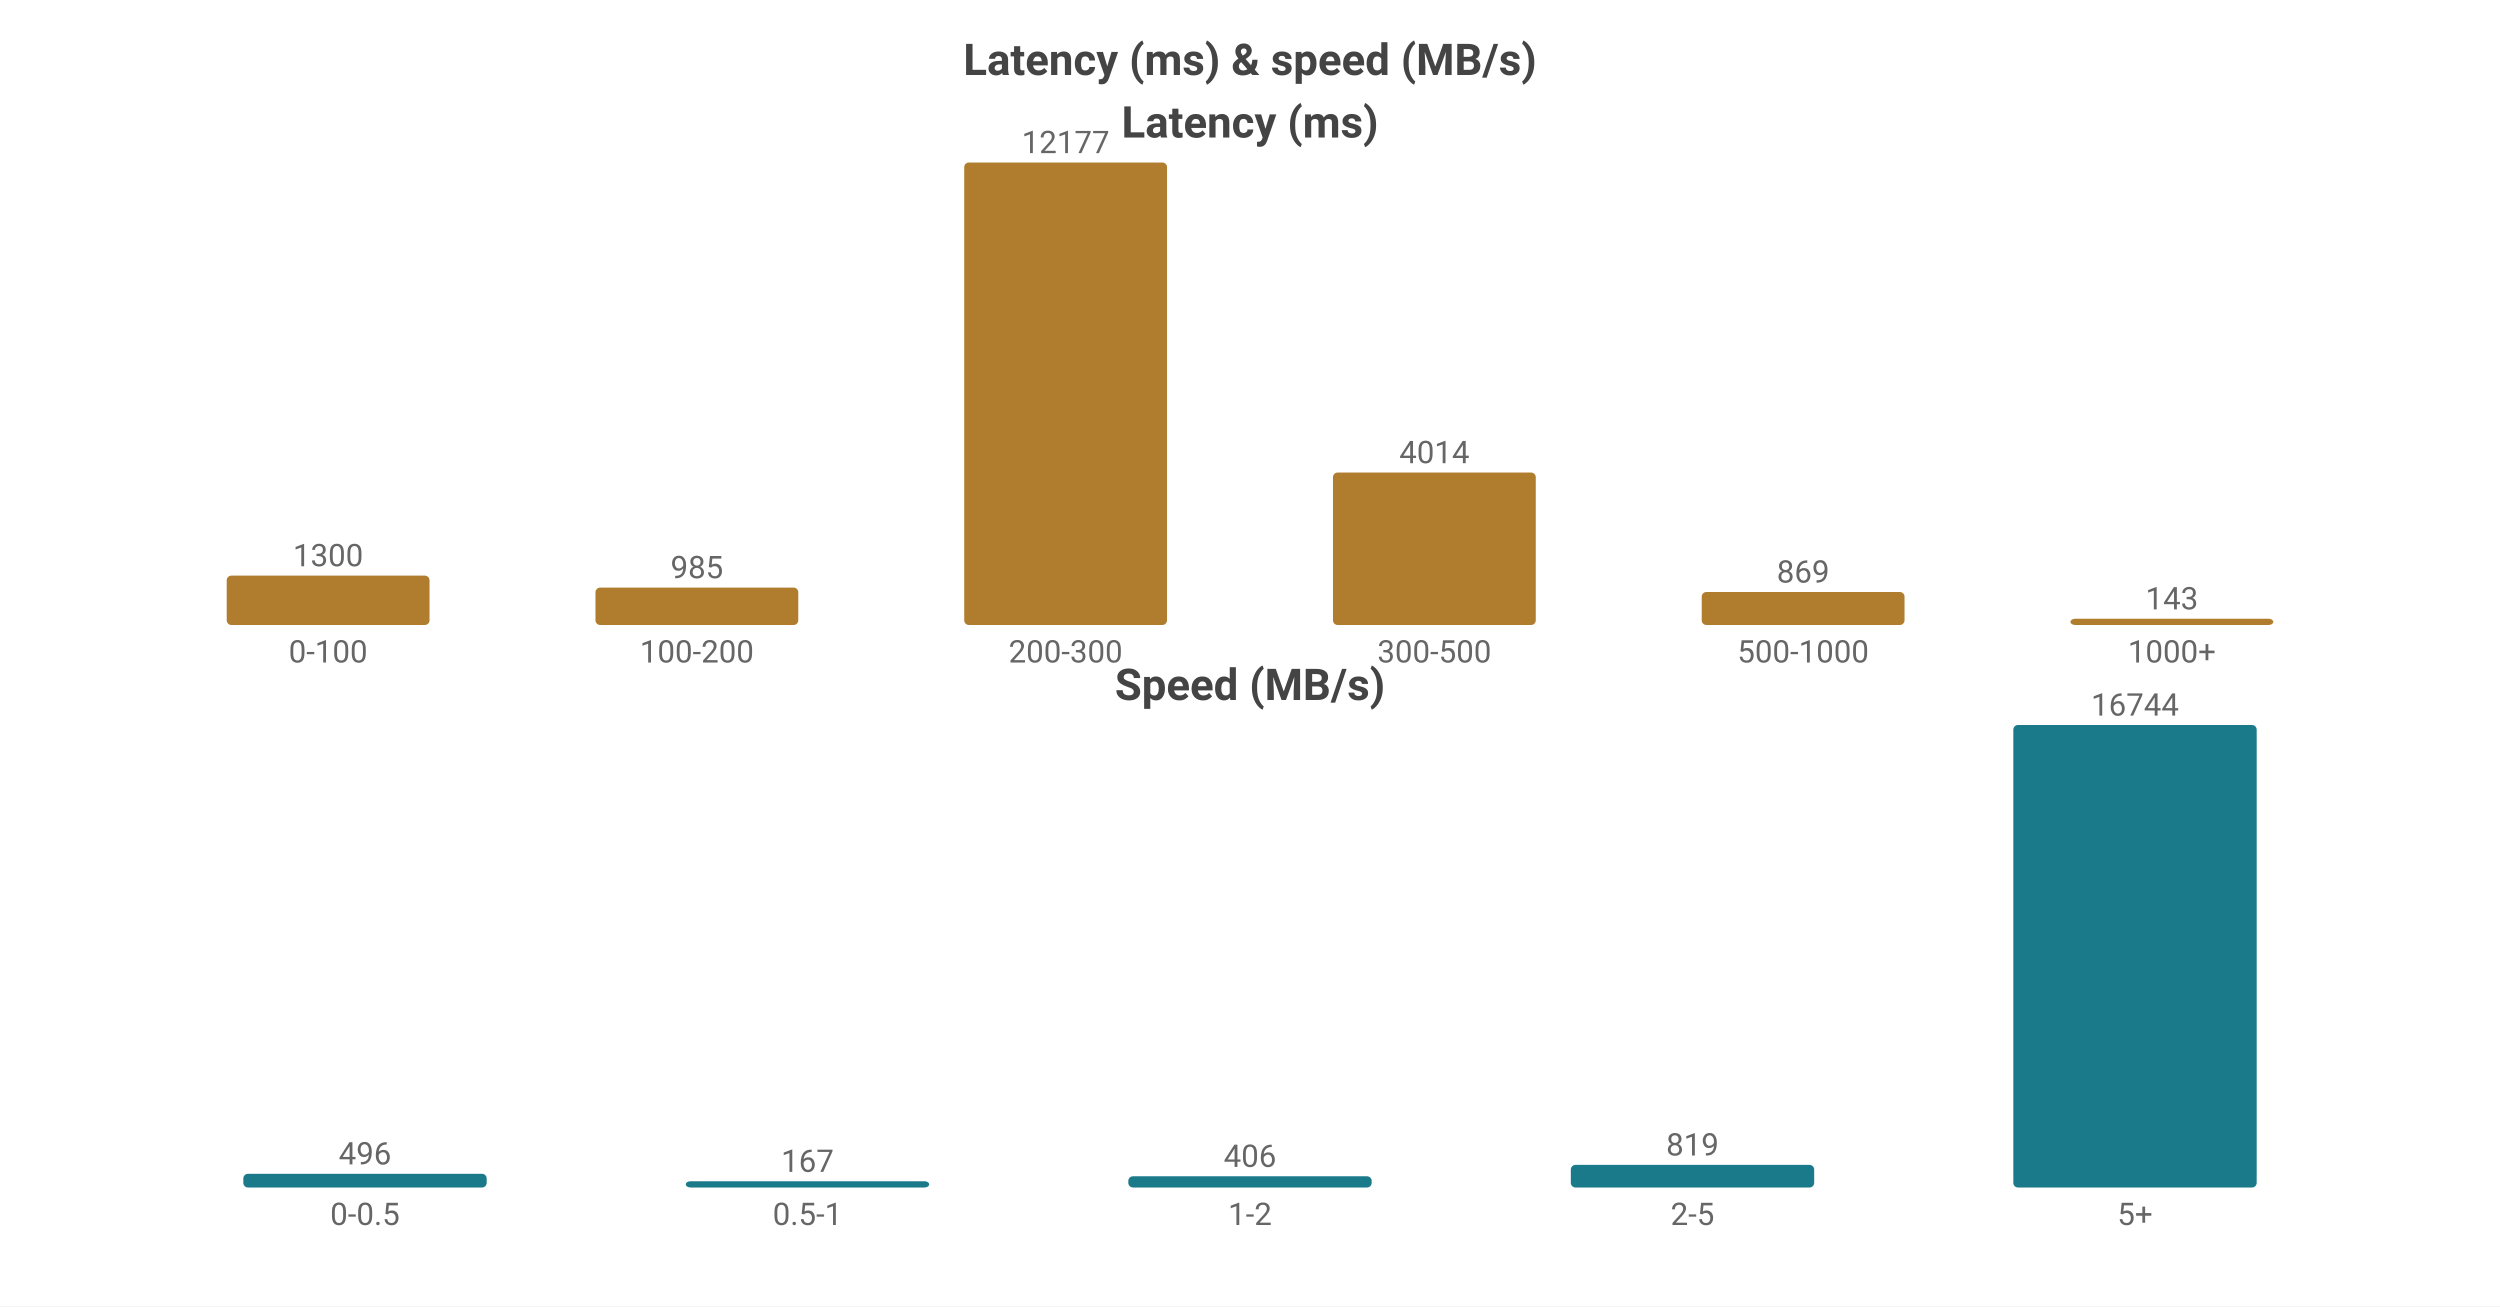
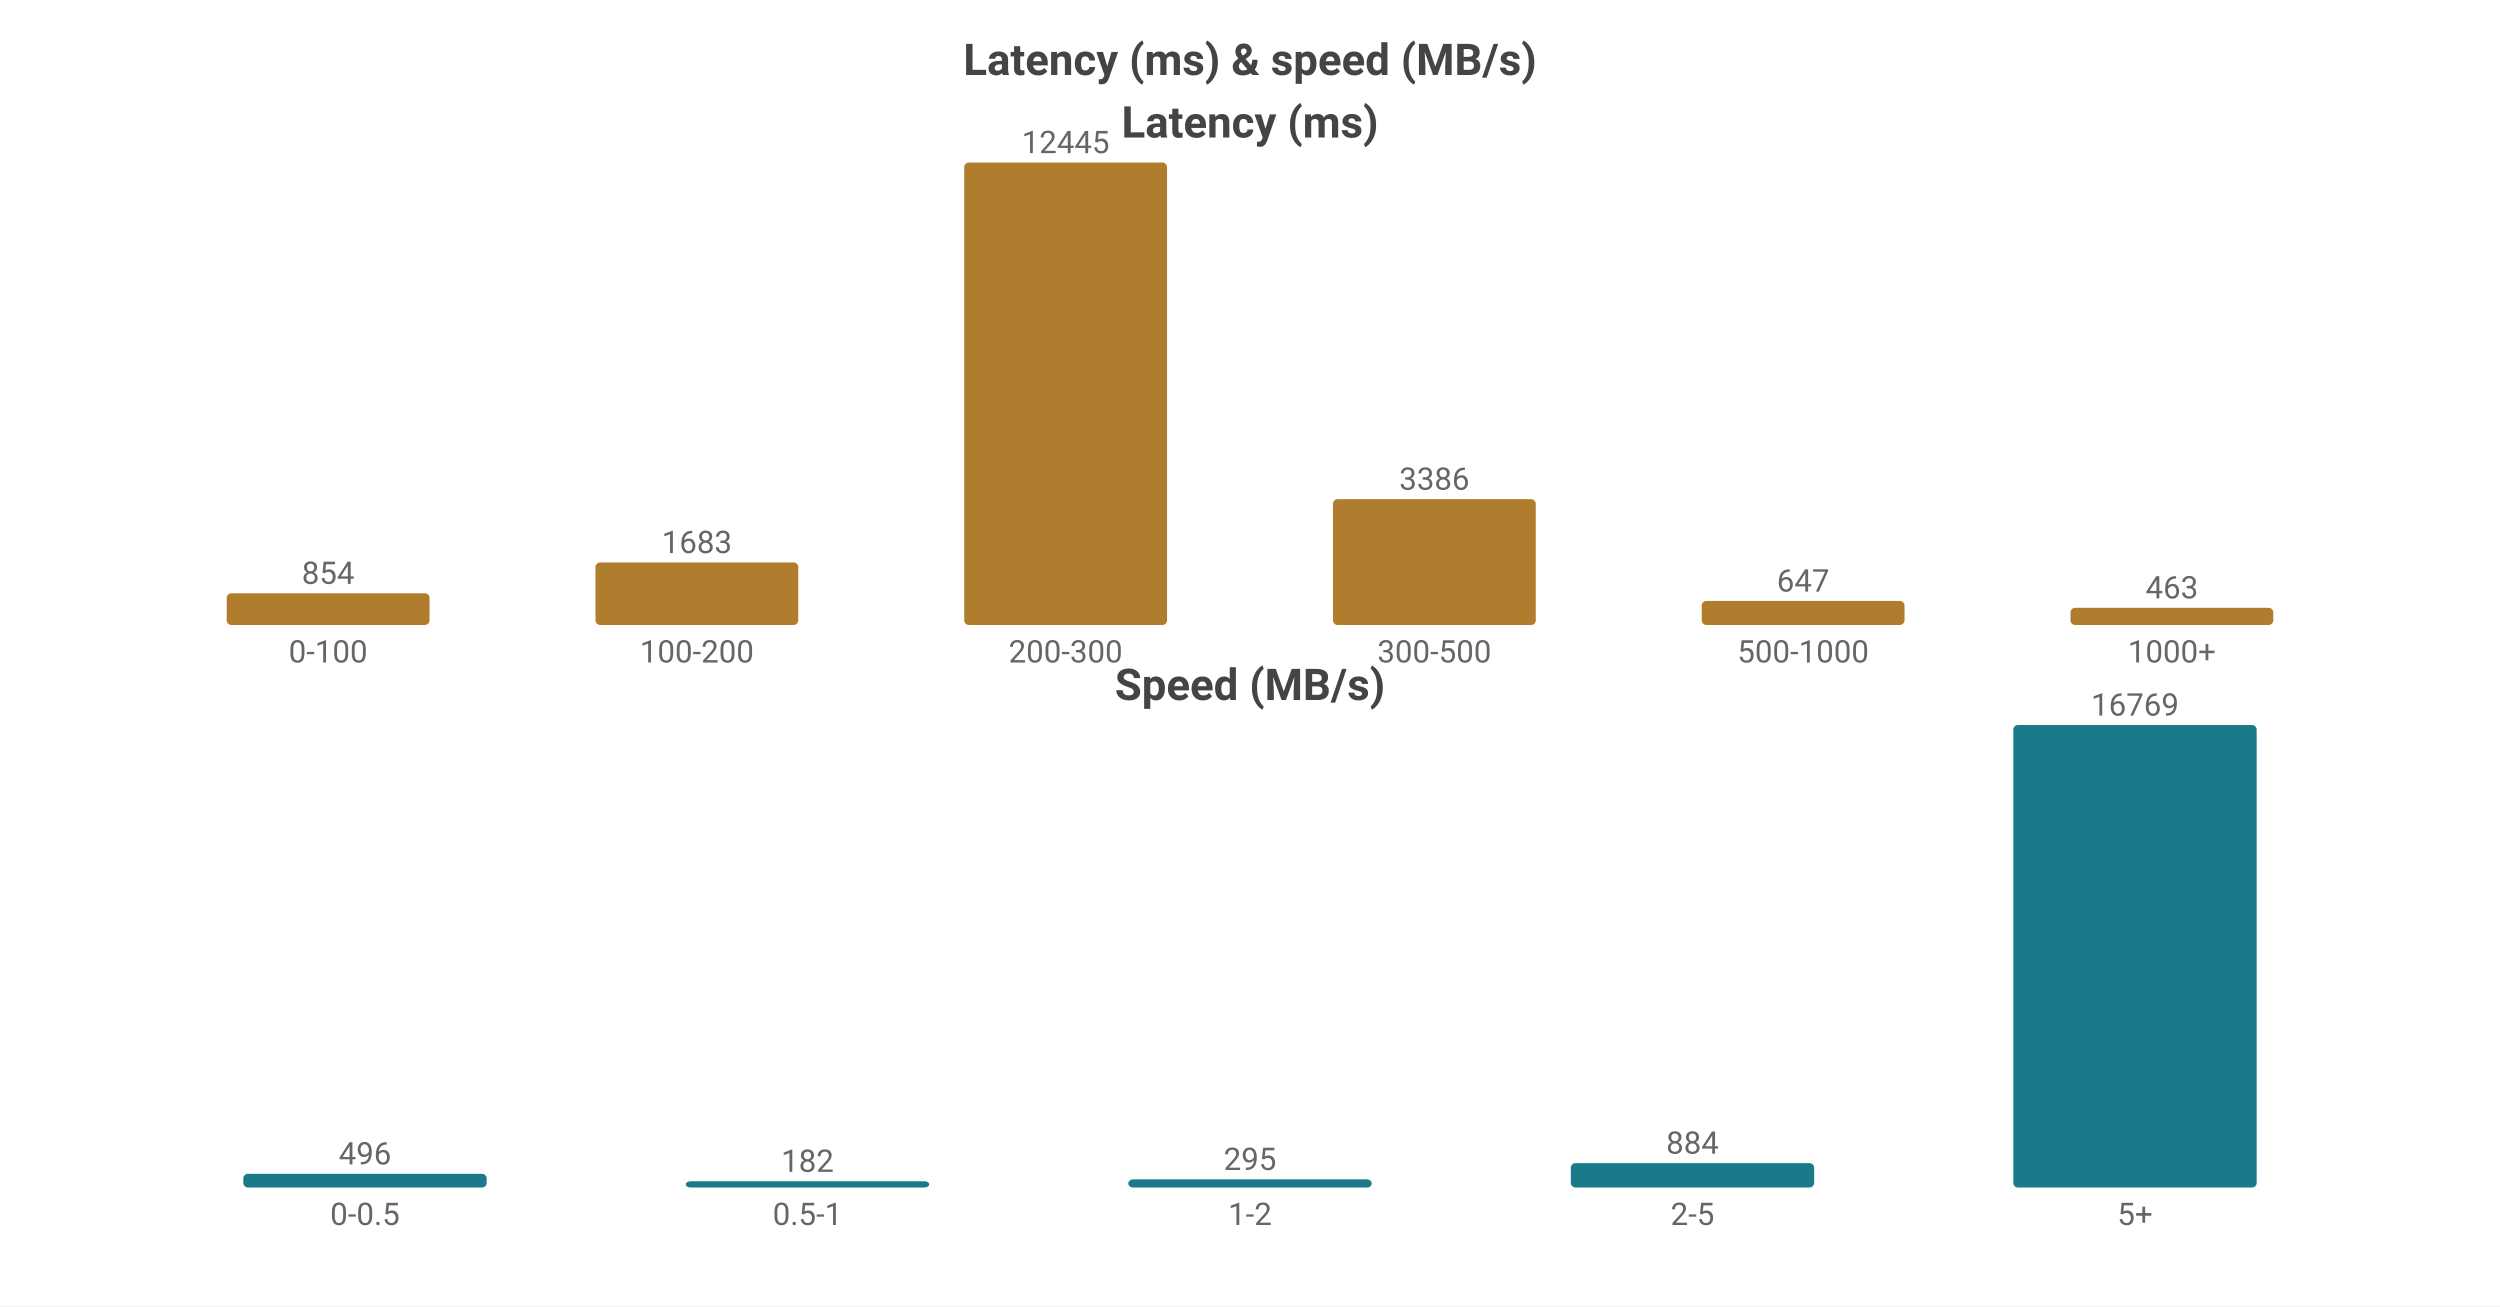
<svg xmlns="http://www.w3.org/2000/svg" width="800" height="418" viewBox="0 0 800 418">
  <rect width="800" height="418" fill="#ffffff" />
  <style>text{font-family:system-ui,-apple-system,'Segoe UI',Roboto,'PingFang SC','Microsoft YaHei','Noto Sans CJK SC',sans-serif}.g{stroke:#e8e8e8;stroke-width:1}.a{stroke:#999;stroke-width:1}.t{font-size:10px;fill:#666}.m{font-size:10px;text-anchor:middle;fill:#666}.e{font-size:10px;text-anchor:end;fill:#666}.l{font-size:11px;fill:#333}.tt{font-size:14px;font-weight:600;text-anchor:middle;fill:#444}.em{font-size:13px;text-anchor:middle;fill:#999}</style>
  <text class="tt" x="400.0" y="24">Latency (ms) &amp; speed (MB/s)</text>
  <text class="tt" x="400.0" y="44">Latency (ms)</text>
-   <rect x="72.55" y="184.2" width="64.9" height="15.8" fill="#b07d2e" rx="1.5" />
-   <text class="m" x="105.0" y="181.2">1300</text>
+   <rect x="72.55" y="189.844" width="64.9" height="10.156" fill="#b07d2e" rx="1.5" />
+   <text class="m" x="105.0" y="186.844">854</text>
  <text class="m" x="105.0" y="212">0-100</text>
-   <rect x="190.55" y="188.028" width="64.9" height="11.972" fill="#b07d2e" rx="1.5" />
-   <text class="m" x="223.0" y="185.028">985</text>
+   <rect x="190.55" y="179.985" width="64.9" height="20.015" fill="#b07d2e" rx="1.5" />
+   <text class="m" x="223.0" y="176.985">1683</text>
  <text class="m" x="223.0" y="212">100-200</text>
  <rect x="308.55" y="52.0" width="64.9" height="148.0" fill="#b07d2e" rx="1.5" />
-   <text class="m" x="341.0" y="49.0">12177</text>
+   <text class="m" x="341.0" y="49.0">12445</text>
  <text class="m" x="341.0" y="212">200-300</text>
-   <rect x="426.55" y="151.214" width="64.9" height="48.786" fill="#b07d2e" rx="1.5" />
-   <text class="m" x="459.0" y="148.214">4014</text>
+   <rect x="426.55" y="159.733" width="64.9" height="40.267" fill="#b07d2e" rx="1.5" />
+   <text class="m" x="459.0" y="156.733">3386</text>
  <text class="m" x="459.0" y="212">300-500</text>
-   <rect x="544.55" y="189.438" width="64.9" height="10.562" fill="#b07d2e" rx="1.5" />
-   <text class="m" x="577.0" y="186.438">869</text>
+   <rect x="544.55" y="192.306" width="64.9" height="7.694" fill="#b07d2e" rx="1.5" />
+   <text class="m" x="577.0" y="189.306">647</text>
  <text class="m" x="577.0" y="212">500-1000</text>
-   <rect x="662.55" y="198" width="64.9" height="2" fill="#b07d2e" rx="1.5" />
-   <text class="m" x="695.0" y="195">143</text>
+   <rect x="662.55" y="194.494" width="64.9" height="5.506" fill="#b07d2e" rx="1.5" />
+   <text class="m" x="695.0" y="191.494">463</text>
  <text class="m" x="695.0" y="212">1000+</text>
  <text class="tt" x="400.0" y="224">Speed (MB/s)</text>
-   <rect x="77.86" y="375.616" width="77.88" height="4.384" fill="#1a7a8a" rx="1.5" />
-   <text class="m" x="116.8" y="372.616">496</text>
+   <rect x="77.86" y="375.622" width="77.88" height="4.378" fill="#1a7a8a" rx="1.5" />
+   <text class="m" x="116.8" y="372.622">496</text>
  <text class="m" x="116.8" y="392">0-0.5</text>
  <rect x="219.46" y="378" width="77.88" height="2" fill="#1a7a8a" rx="1.5" />
-   <text class="m" x="258.4" y="375">167</text>
+   <text class="m" x="258.4" y="375">182</text>
  <text class="m" x="258.4" y="392">0.5-1</text>
-   <rect x="361.06" y="376.411" width="77.88" height="3.589" fill="#1a7a8a" rx="1.5" />
-   <text class="m" x="400.0" y="373.411">406</text>
+   <rect x="361.06" y="377.396" width="77.88" height="2.604" fill="#1a7a8a" rx="1.5" />
+   <text class="m" x="400.0" y="374.396">295</text>
  <text class="m" x="400.0" y="392">1-2</text>
-   <rect x="502.66" y="372.761" width="77.88" height="7.239" fill="#1a7a8a" rx="1.5" />
-   <text class="m" x="541.6" y="369.761">819</text>
+   <rect x="502.66" y="372.198" width="77.88" height="7.802" fill="#1a7a8a" rx="1.5" />
+   <text class="m" x="541.6" y="369.198">884</text>
  <text class="m" x="541.6" y="392">2-5</text>
  <rect x="644.26" y="232.0" width="77.88" height="148.0" fill="#1a7a8a" rx="1.5" />
-   <text class="m" x="683.2" y="229.0">16744</text>
+   <text class="m" x="683.2" y="229.0">16769</text>
  <text class="m" x="683.2" y="392">5+</text>
</svg>
